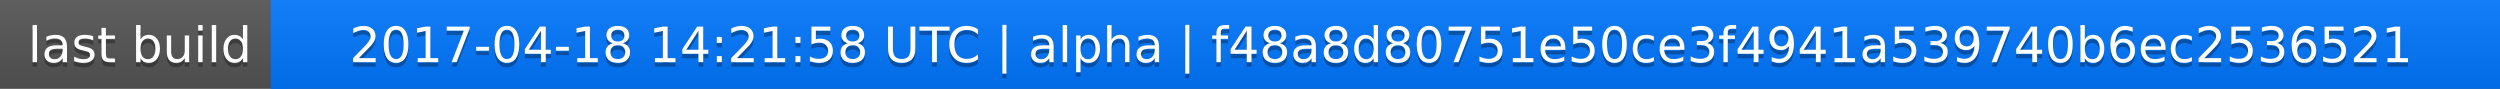
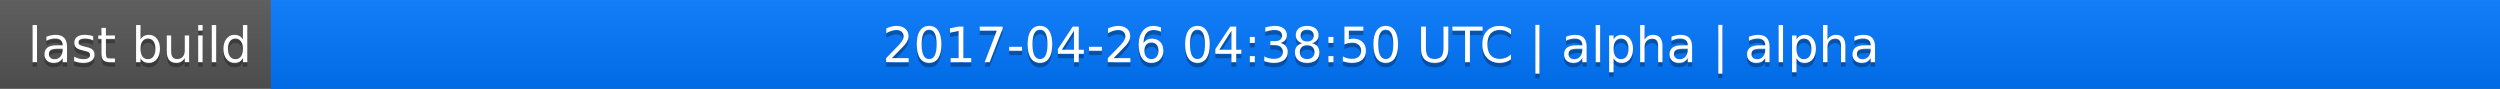
<svg xmlns="http://www.w3.org/2000/svg" width="563" height="20">
  <linearGradient id="a" x2="0" y2="100%">
    <stop offset="0" stop-color="#bbb" stop-opacity=".1" />
    <stop offset="1" stop-opacity=".1" />
  </linearGradient>
  <rect rx="0" width="563" height="20" fill="#555" />
  <rect rx="0" x="61" width="502" height="20" fill="#07f" />
  <path fill="#07f" d="M61 0h4v20h-4z" />
  <rect rx="0" width="563" height="20" fill="url(#a)" />
  <g fill="#fff" text-anchor="middle" font-family="DejaVu Sans,Verdana,Geneva,sans-serif" font-size="11">
    <text x="31.5" y="15" fill="#010101" fill-opacity=".3">last build</text>
    <text x="31.5" y="14">last build</text>
-     <text x="311" y="15" fill="#010101" fill-opacity=".3">2017-04-18 14:21:58 UTC | alpha | f48a8d80751e50ce3f4941a539740b6ec2536521</text>
-     <text x="311" y="14">2017-04-18 14:21:58 UTC | alpha | f48a8d80751e50ce3f4941a539740b6ec2536521</text>
+     <text x="311" y="15" fill="#010101" fill-opacity=".3">2017-04-26 04:38:50 UTC | alpha | alpha</text>
+     <text x="311" y="14">2017-04-26 04:38:50 UTC | alpha | alpha</text>
  </g>
</svg>
